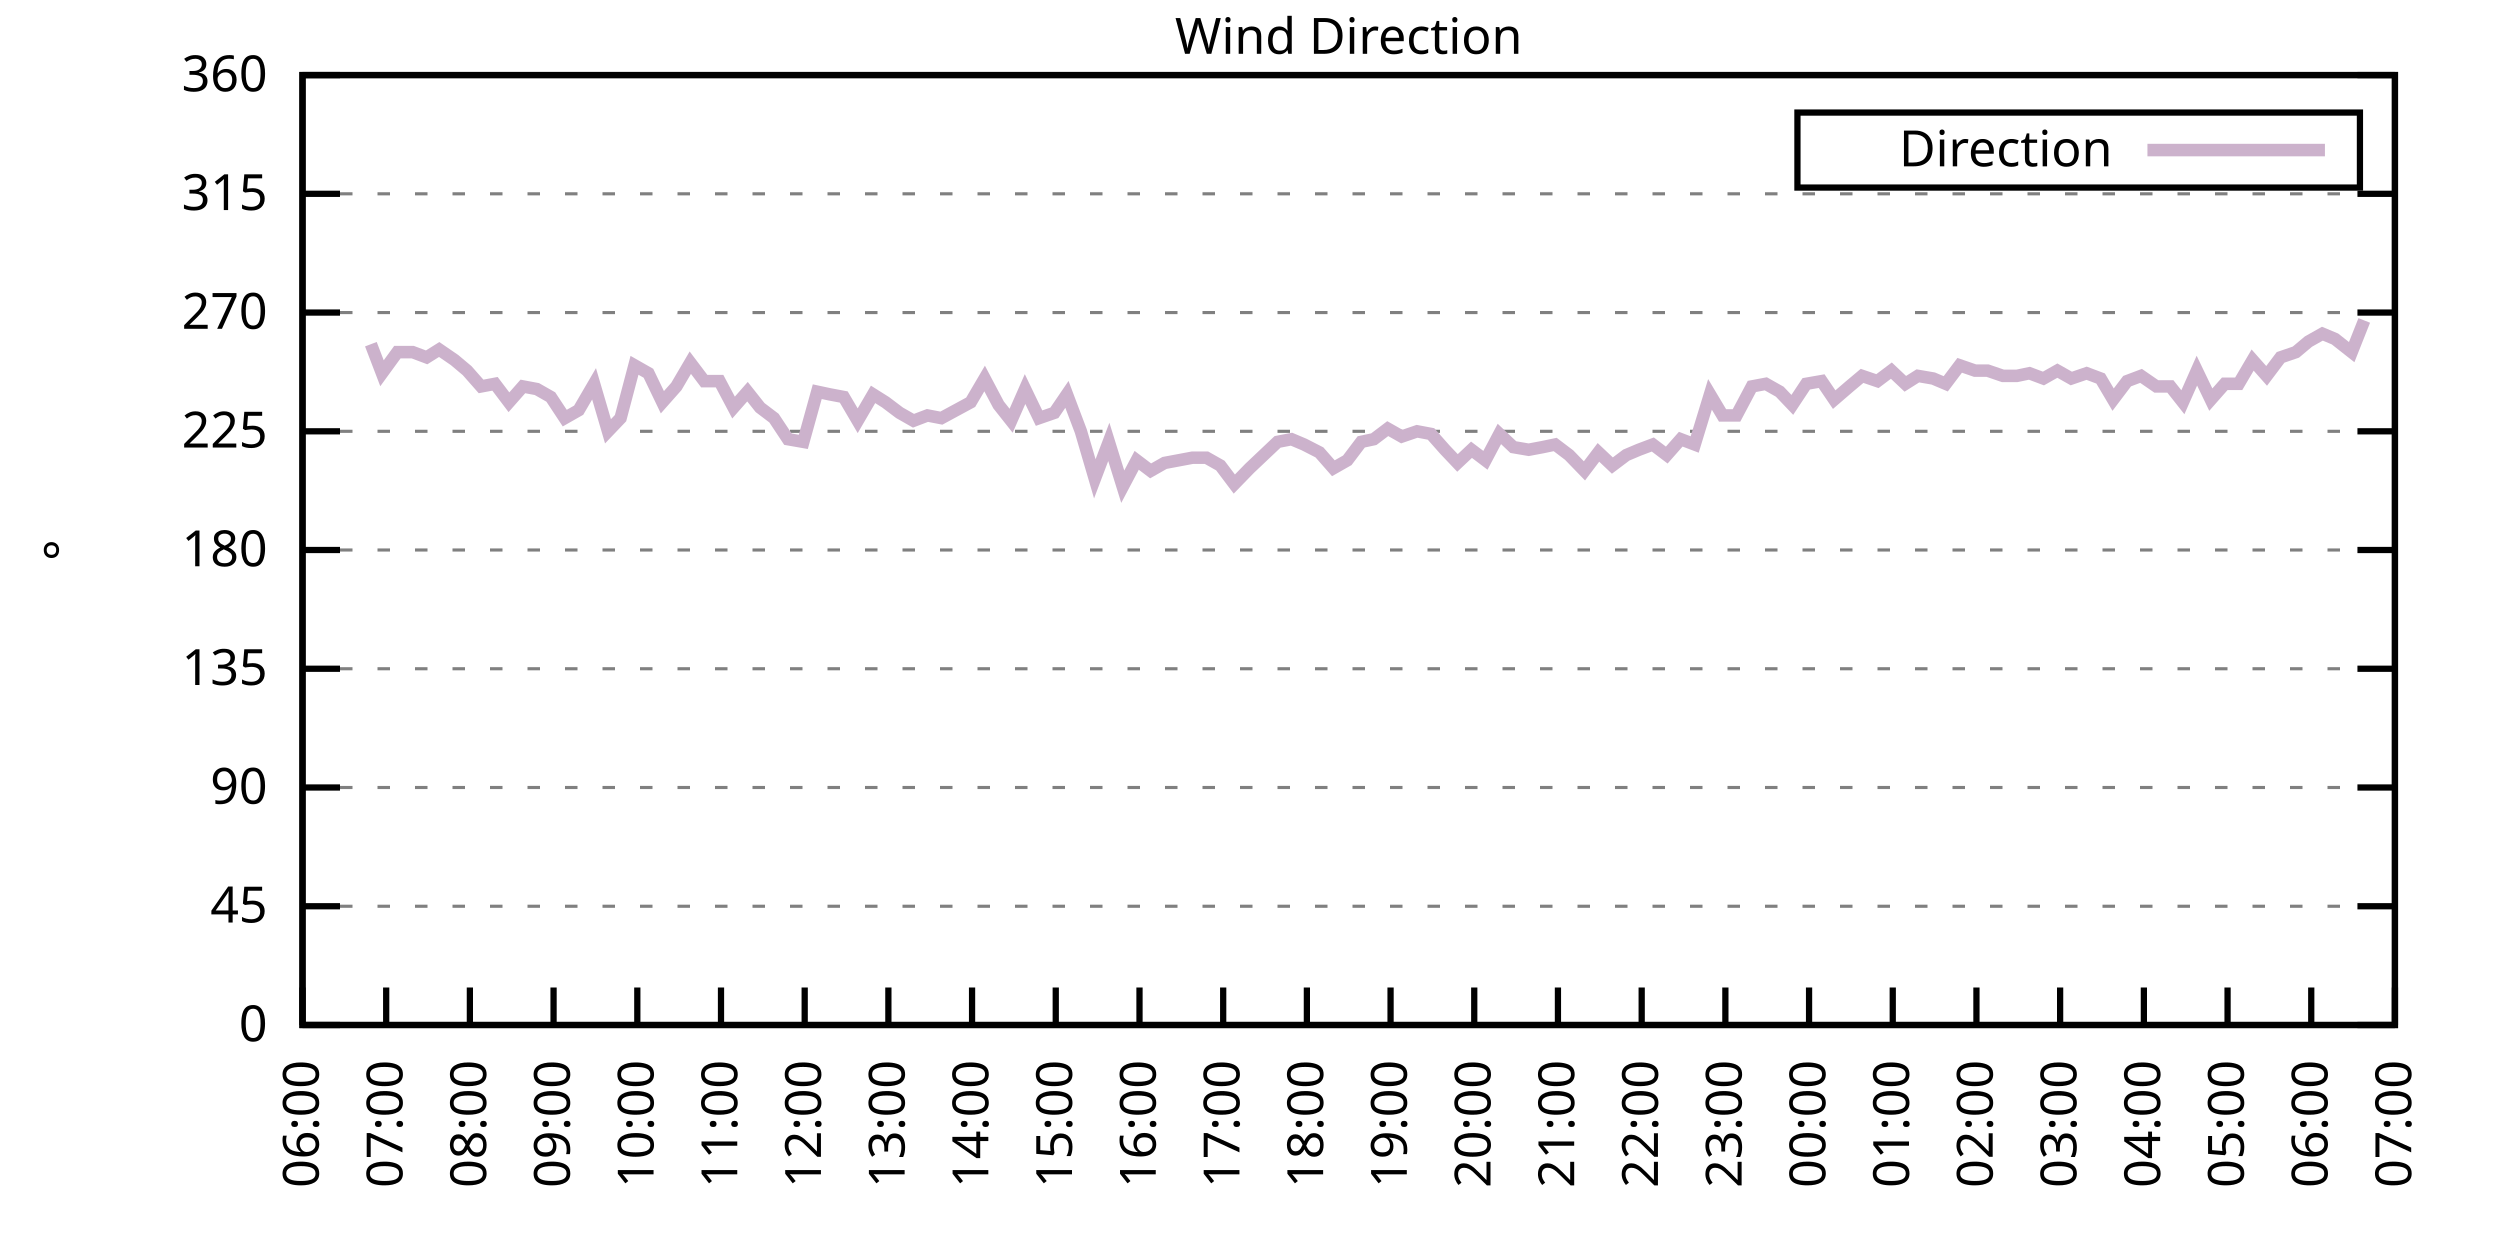
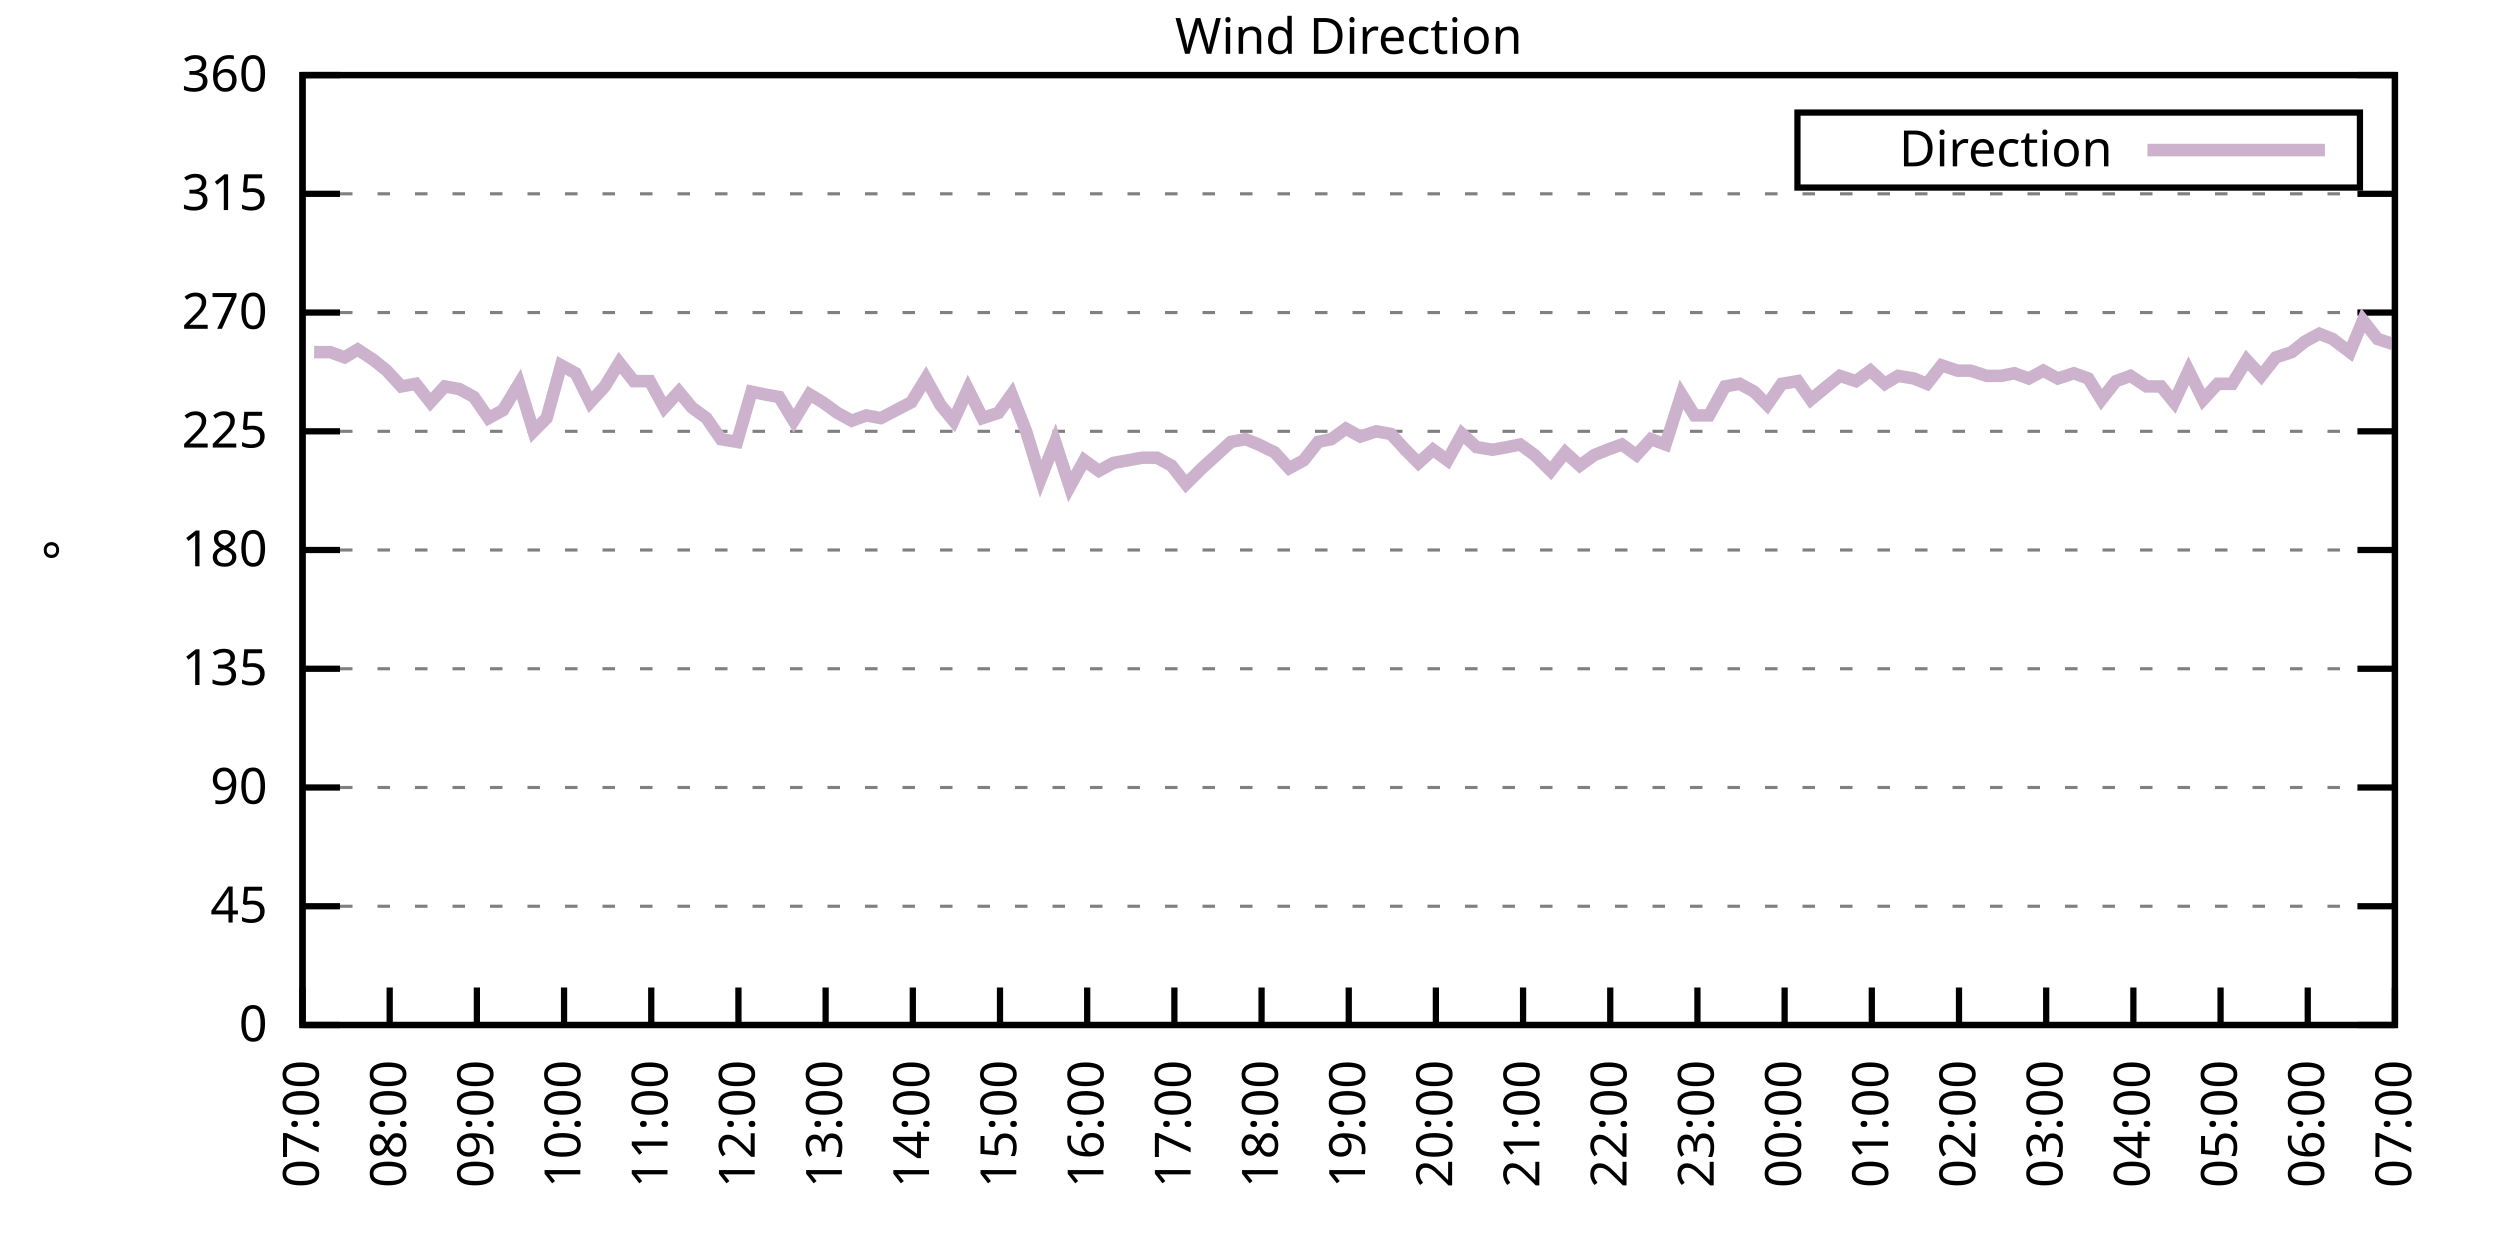
<svg xmlns="http://www.w3.org/2000/svg" xmlns:xlink="http://www.w3.org/1999/xlink" width="400" height="200" viewBox="0 0 400 200">
  <g id="gnuplot_canvas">
    <rect x="0" y="0" width="400" height="200" fill="none" />
    <defs>
      <circle id="gpDot" r="0.5" stroke-width="0.5" stroke="currentColor" />
      <path id="gpPt0" stroke-width="0.333" stroke="currentColor" d="M-1,0 h2 M0,-1 v2" />
      <path id="gpPt1" stroke-width="0.333" stroke="currentColor" d="M-1,-1 L1,1 M1,-1 L-1,1" />
      <path id="gpPt2" stroke-width="0.333" stroke="currentColor" d="M-1,0 L1,0 M0,-1 L0,1 M-1,-1 L1,1 M-1,1 L1,-1" />
      <rect id="gpPt3" stroke-width="0.333" stroke="currentColor" x="-1" y="-1" width="2" height="2" />
      <rect id="gpPt4" stroke-width="0.333" stroke="currentColor" fill="currentColor" x="-1" y="-1" width="2" height="2" />
      <circle id="gpPt5" stroke-width="0.333" stroke="currentColor" cx="0" cy="0" r="1" />
      <use xlink:href="#gpPt5" id="gpPt6" fill="currentColor" stroke="none" />
      <path id="gpPt7" stroke-width="0.333" stroke="currentColor" d="M0,-1.33 L-1.33,0.67 L1.33,0.67 z" />
      <use xlink:href="#gpPt7" id="gpPt8" fill="currentColor" stroke="none" />
      <use xlink:href="#gpPt7" id="gpPt9" stroke="currentColor" transform="rotate(180)" />
      <use xlink:href="#gpPt9" id="gpPt10" fill="currentColor" stroke="none" />
      <use xlink:href="#gpPt3" id="gpPt11" stroke="currentColor" transform="rotate(45)" />
      <use xlink:href="#gpPt11" id="gpPt12" fill="currentColor" stroke="none" />
      <path id="gpPt13" stroke-width="0.333" stroke="currentColor" d="M0,1.330 L1.265,0.411 L0.782,-1.067 L-0.782,-1.076 L-1.265,0.411 z" />
      <use xlink:href="#gpPt13" id="gpPt14" fill="currentColor" stroke="none" />
      <filter id="textbox" filterUnits="objectBoundingBox" x="0" y="0" height="1" width="1">
        <feFlood flood-color="white" flood-opacity="1" result="bgnd" />
        <feComposite in="SourceGraphic" in2="bgnd" operator="atop" />
      </filter>
      <filter id="greybox" filterUnits="objectBoundingBox" x="0" y="0" height="1" width="1">
        <feFlood flood-color="lightgrey" flood-opacity="1" result="grey" />
        <feComposite in="SourceGraphic" in2="grey" operator="atop" />
      </filter>
    </defs>
    <g fill="none" color="white" stroke="currentColor" stroke-width="1.00" stroke-linecap="butt" stroke-linejoin="miter">
</g>
    <g fill="none" color="black" stroke="currentColor" stroke-width="1.00" stroke-linecap="butt" stroke-linejoin="miter">
      <g stroke="none" shape-rendering="crispEdges">
        <polygon fill="rgb(255, 255, 255)" points="48.40,164.00 383.18,164.00 383.18,12.02 48.40,12.02 " />
      </g>
    </g>
    <g fill="none" color="black" stroke="currentColor" stroke-width="1.00" stroke-linecap="butt" stroke-linejoin="miter">
</g>
    <g fill="none" color="black" stroke="black" stroke-width="0.50" stroke-linecap="butt" stroke-linejoin="miter">
</g>
    <g fill="none" color="gray" stroke="currentColor" stroke-width="0.50" stroke-linecap="butt" stroke-linejoin="miter">
      <path stroke="gray" stroke-dasharray="2,4" class="gridline" d="M48.40,164.00 L383.19,164.00  " />
    </g>
    <g fill="none" color="gray" stroke="gray" stroke-width="1.00" stroke-linecap="butt" stroke-linejoin="miter">
</g>
    <g fill="none" color="black" stroke="currentColor" stroke-width="1.00" stroke-linecap="butt" stroke-linejoin="miter">
      <path stroke="black" d="M48.40,164.00 L54.40,164.00 M383.19,164.00 L377.19,164.00  " />
      <g transform="translate(42.80,166.60)" stroke="none" fill="black" font-family="Sans" font-size="8.00" text-anchor="end">
        <text>
          <tspan font-family="Sans"> 0</tspan>
        </text>
      </g>
    </g>
    <g fill="none" color="black" stroke="currentColor" stroke-width="1.00" stroke-linecap="butt" stroke-linejoin="miter">
</g>
    <g fill="none" color="black" stroke="black" stroke-width="0.50" stroke-linecap="butt" stroke-linejoin="miter">
</g>
    <g fill="none" color="gray" stroke="currentColor" stroke-width="0.50" stroke-linecap="butt" stroke-linejoin="miter">
      <path stroke="gray" stroke-dasharray="2,4" class="gridline" d="M48.40,145.00 L383.19,145.00  " />
    </g>
    <g fill="none" color="gray" stroke="gray" stroke-width="1.00" stroke-linecap="butt" stroke-linejoin="miter">
</g>
    <g fill="none" color="black" stroke="currentColor" stroke-width="1.00" stroke-linecap="butt" stroke-linejoin="miter">
      <path stroke="black" d="M48.40,145.00 L54.40,145.00 M383.19,145.00 L377.19,145.00  " />
      <g transform="translate(42.80,147.60)" stroke="none" fill="black" font-family="Sans" font-size="8.00" text-anchor="end">
        <text>
          <tspan font-family="Sans"> 45</tspan>
        </text>
      </g>
    </g>
    <g fill="none" color="black" stroke="currentColor" stroke-width="1.00" stroke-linecap="butt" stroke-linejoin="miter">
</g>
    <g fill="none" color="black" stroke="black" stroke-width="0.50" stroke-linecap="butt" stroke-linejoin="miter">
</g>
    <g fill="none" color="gray" stroke="currentColor" stroke-width="0.50" stroke-linecap="butt" stroke-linejoin="miter">
      <path stroke="gray" stroke-dasharray="2,4" class="gridline" d="M48.40,126.00 L383.19,126.00  " />
    </g>
    <g fill="none" color="gray" stroke="gray" stroke-width="1.00" stroke-linecap="butt" stroke-linejoin="miter">
</g>
    <g fill="none" color="black" stroke="currentColor" stroke-width="1.00" stroke-linecap="butt" stroke-linejoin="miter">
      <path stroke="black" d="M48.40,126.00 L54.40,126.00 M383.19,126.00 L377.19,126.00  " />
      <g transform="translate(42.80,128.60)" stroke="none" fill="black" font-family="Sans" font-size="8.00" text-anchor="end">
        <text>
          <tspan font-family="Sans"> 90</tspan>
        </text>
      </g>
    </g>
    <g fill="none" color="black" stroke="currentColor" stroke-width="1.00" stroke-linecap="butt" stroke-linejoin="miter">
</g>
    <g fill="none" color="black" stroke="black" stroke-width="0.50" stroke-linecap="butt" stroke-linejoin="miter">
</g>
    <g fill="none" color="gray" stroke="currentColor" stroke-width="0.50" stroke-linecap="butt" stroke-linejoin="miter">
      <path stroke="gray" stroke-dasharray="2,4" class="gridline" d="M48.40,107.00 L383.19,107.00  " />
    </g>
    <g fill="none" color="gray" stroke="gray" stroke-width="1.00" stroke-linecap="butt" stroke-linejoin="miter">
</g>
    <g fill="none" color="black" stroke="currentColor" stroke-width="1.00" stroke-linecap="butt" stroke-linejoin="miter">
      <path stroke="black" d="M48.40,107.00 L54.40,107.00 M383.19,107.00 L377.19,107.00  " />
      <g transform="translate(42.80,109.60)" stroke="none" fill="black" font-family="Sans" font-size="8.00" text-anchor="end">
        <text>
          <tspan font-family="Sans"> 135</tspan>
        </text>
      </g>
    </g>
    <g fill="none" color="black" stroke="currentColor" stroke-width="1.00" stroke-linecap="butt" stroke-linejoin="miter">
</g>
    <g fill="none" color="black" stroke="black" stroke-width="0.50" stroke-linecap="butt" stroke-linejoin="miter">
</g>
    <g fill="none" color="gray" stroke="currentColor" stroke-width="0.50" stroke-linecap="butt" stroke-linejoin="miter">
      <path stroke="gray" stroke-dasharray="2,4" class="gridline" d="M48.40,88.00 L383.19,88.00  " />
    </g>
    <g fill="none" color="gray" stroke="gray" stroke-width="1.00" stroke-linecap="butt" stroke-linejoin="miter">
</g>
    <g fill="none" color="black" stroke="currentColor" stroke-width="1.00" stroke-linecap="butt" stroke-linejoin="miter">
      <path stroke="black" d="M48.40,88.00 L54.40,88.00 M383.19,88.00 L377.19,88.00  " />
      <g transform="translate(42.80,90.60)" stroke="none" fill="black" font-family="Sans" font-size="8.00" text-anchor="end">
        <text>
          <tspan font-family="Sans"> 180</tspan>
        </text>
      </g>
    </g>
    <g fill="none" color="black" stroke="currentColor" stroke-width="1.00" stroke-linecap="butt" stroke-linejoin="miter">
</g>
    <g fill="none" color="black" stroke="black" stroke-width="0.50" stroke-linecap="butt" stroke-linejoin="miter">
</g>
    <g fill="none" color="gray" stroke="currentColor" stroke-width="0.50" stroke-linecap="butt" stroke-linejoin="miter">
      <path stroke="gray" stroke-dasharray="2,4" class="gridline" d="M48.40,69.01 L383.19,69.01  " />
    </g>
    <g fill="none" color="gray" stroke="gray" stroke-width="1.00" stroke-linecap="butt" stroke-linejoin="miter">
</g>
    <g fill="none" color="black" stroke="currentColor" stroke-width="1.00" stroke-linecap="butt" stroke-linejoin="miter">
      <path stroke="black" d="M48.40,69.01 L54.40,69.01 M383.19,69.01 L377.19,69.01  " />
      <g transform="translate(42.80,71.61)" stroke="none" fill="black" font-family="Sans" font-size="8.00" text-anchor="end">
        <text>
          <tspan font-family="Sans"> 225</tspan>
        </text>
      </g>
    </g>
    <g fill="none" color="black" stroke="currentColor" stroke-width="1.00" stroke-linecap="butt" stroke-linejoin="miter">
</g>
    <g fill="none" color="black" stroke="black" stroke-width="0.50" stroke-linecap="butt" stroke-linejoin="miter">
</g>
    <g fill="none" color="gray" stroke="currentColor" stroke-width="0.50" stroke-linecap="butt" stroke-linejoin="miter">
      <path stroke="gray" stroke-dasharray="2,4" class="gridline" d="M48.40,50.01 L383.19,50.01  " />
    </g>
    <g fill="none" color="gray" stroke="gray" stroke-width="1.00" stroke-linecap="butt" stroke-linejoin="miter">
</g>
    <g fill="none" color="black" stroke="currentColor" stroke-width="1.00" stroke-linecap="butt" stroke-linejoin="miter">
      <path stroke="black" d="M48.40,50.01 L54.40,50.01 M383.19,50.01 L377.19,50.01  " />
      <g transform="translate(42.80,52.61)" stroke="none" fill="black" font-family="Sans" font-size="8.00" text-anchor="end">
        <text>
          <tspan font-family="Sans"> 270</tspan>
        </text>
      </g>
    </g>
    <g fill="none" color="black" stroke="currentColor" stroke-width="1.00" stroke-linecap="butt" stroke-linejoin="miter">
</g>
    <g fill="none" color="black" stroke="black" stroke-width="0.50" stroke-linecap="butt" stroke-linejoin="miter">
</g>
    <g fill="none" color="gray" stroke="currentColor" stroke-width="0.50" stroke-linecap="butt" stroke-linejoin="miter">
      <path stroke="gray" stroke-dasharray="2,4" class="gridline" d="M48.40,31.01 L383.19,31.01  " />
    </g>
    <g fill="none" color="gray" stroke="gray" stroke-width="1.00" stroke-linecap="butt" stroke-linejoin="miter">
</g>
    <g fill="none" color="black" stroke="currentColor" stroke-width="1.00" stroke-linecap="butt" stroke-linejoin="miter">
      <path stroke="black" d="M48.40,31.01 L54.40,31.01 M383.19,31.01 L377.19,31.01  " />
      <g transform="translate(42.80,33.61)" stroke="none" fill="black" font-family="Sans" font-size="8.00" text-anchor="end">
        <text>
          <tspan font-family="Sans"> 315</tspan>
        </text>
      </g>
    </g>
    <g fill="none" color="black" stroke="currentColor" stroke-width="1.00" stroke-linecap="butt" stroke-linejoin="miter">
</g>
    <g fill="none" color="black" stroke="black" stroke-width="0.50" stroke-linecap="butt" stroke-linejoin="miter">
</g>
    <g fill="none" color="gray" stroke="currentColor" stroke-width="0.50" stroke-linecap="butt" stroke-linejoin="miter">
      <path stroke="gray" stroke-dasharray="2,4" class="gridline" d="M48.40,12.01 L383.19,12.01  " />
    </g>
    <g fill="none" color="gray" stroke="gray" stroke-width="1.00" stroke-linecap="butt" stroke-linejoin="miter">
</g>
    <g fill="none" color="black" stroke="currentColor" stroke-width="1.00" stroke-linecap="butt" stroke-linejoin="miter">
      <path stroke="black" d="M48.40,12.01 L54.40,12.01 M383.19,12.01 L377.19,12.01  " />
      <g transform="translate(42.80,14.61)" stroke="none" fill="black" font-family="Sans" font-size="8.00" text-anchor="end">
        <text>
          <tspan font-family="Sans"> 360</tspan>
        </text>
      </g>
    </g>
    <g fill="none" color="black" stroke="currentColor" stroke-width="1.00" stroke-linecap="butt" stroke-linejoin="miter">
      <path stroke="black" d="M48.40,164.00 L48.40,158.00  " />
      <g transform="translate(51.00,169.60) rotate(270.00)" stroke="none" fill="black" font-family="Sans" font-size="8.00" text-anchor="end">
        <text>
-           <tspan font-family="Sans">06:00</tspan>
-         </text>
-       </g>
-     </g>
-     <g fill="none" color="black" stroke="currentColor" stroke-width="1.00" stroke-linecap="butt" stroke-linejoin="miter">
-       <path stroke="black" d="M61.79,164.00 L61.79,158.00  " />
-       <g transform="translate(64.39,169.60) rotate(270.00)" stroke="none" fill="black" font-family="Sans" font-size="8.00" text-anchor="end">
-         <text>
          <tspan font-family="Sans">07:00</tspan>
        </text>
      </g>
    </g>
    <g fill="none" color="black" stroke="currentColor" stroke-width="1.00" stroke-linecap="butt" stroke-linejoin="miter">
-       <path stroke="black" d="M75.18,164.00 L75.18,158.00  " />
-       <g transform="translate(77.78,169.60) rotate(270.00)" stroke="none" fill="black" font-family="Sans" font-size="8.00" text-anchor="end">
+       <path stroke="black" d="M62.35,164.00 L62.35,158.00  " />
+       <g transform="translate(64.95,169.60) rotate(270.00)" stroke="none" fill="black" font-family="Sans" font-size="8.00" text-anchor="end">
        <text>
          <tspan font-family="Sans">08:00</tspan>
        </text>
      </g>
    </g>
    <g fill="none" color="black" stroke="currentColor" stroke-width="1.00" stroke-linecap="butt" stroke-linejoin="miter">
-       <path stroke="black" d="M88.57,164.00 L88.57,158.00  " />
-       <g transform="translate(91.17,169.60) rotate(270.00)" stroke="none" fill="black" font-family="Sans" font-size="8.00" text-anchor="end">
+       <path stroke="black" d="M76.30,164.00 L76.30,158.00  " />
+       <g transform="translate(78.90,169.60) rotate(270.00)" stroke="none" fill="black" font-family="Sans" font-size="8.00" text-anchor="end">
        <text>
          <tspan font-family="Sans">09:00</tspan>
        </text>
      </g>
    </g>
    <g fill="none" color="black" stroke="currentColor" stroke-width="1.00" stroke-linecap="butt" stroke-linejoin="miter">
-       <path stroke="black" d="M101.97,164.00 L101.97,158.00  " />
-       <g transform="translate(104.57,169.60) rotate(270.00)" stroke="none" fill="black" font-family="Sans" font-size="8.00" text-anchor="end">
+       <path stroke="black" d="M90.25,164.00 L90.25,158.00  " />
+       <g transform="translate(92.85,169.60) rotate(270.00)" stroke="none" fill="black" font-family="Sans" font-size="8.00" text-anchor="end">
        <text>
          <tspan font-family="Sans">10:00</tspan>
        </text>
      </g>
    </g>
    <g fill="none" color="black" stroke="currentColor" stroke-width="1.00" stroke-linecap="butt" stroke-linejoin="miter">
-       <path stroke="black" d="M115.36,164.00 L115.36,158.00  " />
-       <g transform="translate(117.96,169.60) rotate(270.00)" stroke="none" fill="black" font-family="Sans" font-size="8.00" text-anchor="end">
+       <path stroke="black" d="M104.20,164.00 L104.20,158.00  " />
+       <g transform="translate(106.80,169.60) rotate(270.00)" stroke="none" fill="black" font-family="Sans" font-size="8.00" text-anchor="end">
        <text>
          <tspan font-family="Sans">11:00</tspan>
        </text>
      </g>
    </g>
    <g fill="none" color="black" stroke="currentColor" stroke-width="1.00" stroke-linecap="butt" stroke-linejoin="miter">
-       <path stroke="black" d="M128.75,164.00 L128.75,158.00  " />
-       <g transform="translate(131.35,169.60) rotate(270.00)" stroke="none" fill="black" font-family="Sans" font-size="8.00" text-anchor="end">
+       <path stroke="black" d="M118.15,164.00 L118.15,158.00  " />
+       <g transform="translate(120.75,169.60) rotate(270.00)" stroke="none" fill="black" font-family="Sans" font-size="8.00" text-anchor="end">
        <text>
          <tspan font-family="Sans">12:00</tspan>
        </text>
      </g>
    </g>
    <g fill="none" color="black" stroke="currentColor" stroke-width="1.00" stroke-linecap="butt" stroke-linejoin="miter">
-       <path stroke="black" d="M142.14,164.00 L142.14,158.00  " />
-       <g transform="translate(144.74,169.60) rotate(270.00)" stroke="none" fill="black" font-family="Sans" font-size="8.00" text-anchor="end">
+       <path stroke="black" d="M132.10,164.00 L132.10,158.00  " />
+       <g transform="translate(134.70,169.60) rotate(270.00)" stroke="none" fill="black" font-family="Sans" font-size="8.00" text-anchor="end">
        <text>
          <tspan font-family="Sans">13:00</tspan>
        </text>
      </g>
    </g>
    <g fill="none" color="black" stroke="currentColor" stroke-width="1.00" stroke-linecap="butt" stroke-linejoin="miter">
-       <path stroke="black" d="M155.53,164.00 L155.53,158.00  " />
-       <g transform="translate(158.13,169.60) rotate(270.00)" stroke="none" fill="black" font-family="Sans" font-size="8.00" text-anchor="end">
+       <path stroke="black" d="M146.05,164.00 L146.05,158.00  " />
+       <g transform="translate(148.65,169.60) rotate(270.00)" stroke="none" fill="black" font-family="Sans" font-size="8.00" text-anchor="end">
        <text>
          <tspan font-family="Sans">14:00</tspan>
        </text>
      </g>
    </g>
    <g fill="none" color="black" stroke="currentColor" stroke-width="1.00" stroke-linecap="butt" stroke-linejoin="miter">
-       <path stroke="black" d="M168.92,164.00 L168.92,158.00  " />
-       <g transform="translate(171.52,169.60) rotate(270.00)" stroke="none" fill="black" font-family="Sans" font-size="8.00" text-anchor="end">
+       <path stroke="black" d="M160.00,164.00 L160.00,158.00  " />
+       <g transform="translate(162.60,169.60) rotate(270.00)" stroke="none" fill="black" font-family="Sans" font-size="8.00" text-anchor="end">
        <text>
          <tspan font-family="Sans">15:00</tspan>
        </text>
      </g>
    </g>
    <g fill="none" color="black" stroke="currentColor" stroke-width="1.00" stroke-linecap="butt" stroke-linejoin="miter">
-       <path stroke="black" d="M182.32,164.00 L182.32,158.00  " />
-       <g transform="translate(184.92,169.60) rotate(270.00)" stroke="none" fill="black" font-family="Sans" font-size="8.00" text-anchor="end">
+       <path stroke="black" d="M173.95,164.00 L173.95,158.00  " />
+       <g transform="translate(176.55,169.60) rotate(270.00)" stroke="none" fill="black" font-family="Sans" font-size="8.00" text-anchor="end">
        <text>
          <tspan font-family="Sans">16:00</tspan>
        </text>
      </g>
    </g>
    <g fill="none" color="black" stroke="currentColor" stroke-width="1.00" stroke-linecap="butt" stroke-linejoin="miter">
-       <path stroke="black" d="M195.71,164.00 L195.71,158.00  " />
-       <g transform="translate(198.31,169.60) rotate(270.00)" stroke="none" fill="black" font-family="Sans" font-size="8.00" text-anchor="end">
+       <path stroke="black" d="M187.90,164.00 L187.90,158.00  " />
+       <g transform="translate(190.50,169.60) rotate(270.00)" stroke="none" fill="black" font-family="Sans" font-size="8.00" text-anchor="end">
        <text>
          <tspan font-family="Sans">17:00</tspan>
        </text>
      </g>
    </g>
    <g fill="none" color="black" stroke="currentColor" stroke-width="1.00" stroke-linecap="butt" stroke-linejoin="miter">
-       <path stroke="black" d="M209.10,164.00 L209.10,158.00  " />
-       <g transform="translate(211.70,169.60) rotate(270.00)" stroke="none" fill="black" font-family="Sans" font-size="8.00" text-anchor="end">
+       <path stroke="black" d="M201.85,164.00 L201.85,158.00  " />
+       <g transform="translate(204.45,169.60) rotate(270.00)" stroke="none" fill="black" font-family="Sans" font-size="8.00" text-anchor="end">
        <text>
          <tspan font-family="Sans">18:00</tspan>
        </text>
      </g>
    </g>
    <g fill="none" color="black" stroke="currentColor" stroke-width="1.00" stroke-linecap="butt" stroke-linejoin="miter">
-       <path stroke="black" d="M222.49,164.00 L222.49,158.00  " />
-       <g transform="translate(225.09,169.60) rotate(270.00)" stroke="none" fill="black" font-family="Sans" font-size="8.00" text-anchor="end">
+       <path stroke="black" d="M215.80,164.00 L215.80,158.00  " />
+       <g transform="translate(218.40,169.60) rotate(270.00)" stroke="none" fill="black" font-family="Sans" font-size="8.00" text-anchor="end">
        <text>
          <tspan font-family="Sans">19:00</tspan>
        </text>
      </g>
    </g>
    <g fill="none" color="black" stroke="currentColor" stroke-width="1.00" stroke-linecap="butt" stroke-linejoin="miter">
-       <path stroke="black" d="M235.88,164.00 L235.88,158.00  " />
-       <g transform="translate(238.48,169.60) rotate(270.00)" stroke="none" fill="black" font-family="Sans" font-size="8.00" text-anchor="end">
+       <path stroke="black" d="M229.74,164.00 L229.74,158.00  " />
+       <g transform="translate(232.34,169.60) rotate(270.00)" stroke="none" fill="black" font-family="Sans" font-size="8.00" text-anchor="end">
        <text>
          <tspan font-family="Sans">20:00</tspan>
        </text>
      </g>
    </g>
    <g fill="none" color="black" stroke="currentColor" stroke-width="1.00" stroke-linecap="butt" stroke-linejoin="miter">
-       <path stroke="black" d="M249.27,164.00 L249.27,158.00  " />
-       <g transform="translate(251.87,169.60) rotate(270.00)" stroke="none" fill="black" font-family="Sans" font-size="8.00" text-anchor="end">
+       <path stroke="black" d="M243.69,164.00 L243.69,158.00  " />
+       <g transform="translate(246.29,169.60) rotate(270.00)" stroke="none" fill="black" font-family="Sans" font-size="8.00" text-anchor="end">
        <text>
          <tspan font-family="Sans">21:00</tspan>
        </text>
      </g>
    </g>
    <g fill="none" color="black" stroke="currentColor" stroke-width="1.00" stroke-linecap="butt" stroke-linejoin="miter">
-       <path stroke="black" d="M262.67,164.00 L262.67,158.00  " />
-       <g transform="translate(265.27,169.60) rotate(270.00)" stroke="none" fill="black" font-family="Sans" font-size="8.00" text-anchor="end">
+       <path stroke="black" d="M257.64,164.00 L257.64,158.00  " />
+       <g transform="translate(260.24,169.60) rotate(270.00)" stroke="none" fill="black" font-family="Sans" font-size="8.00" text-anchor="end">
        <text>
          <tspan font-family="Sans">22:00</tspan>
        </text>
      </g>
    </g>
    <g fill="none" color="black" stroke="currentColor" stroke-width="1.00" stroke-linecap="butt" stroke-linejoin="miter">
-       <path stroke="black" d="M276.06,164.00 L276.06,158.00  " />
-       <g transform="translate(278.66,169.60) rotate(270.00)" stroke="none" fill="black" font-family="Sans" font-size="8.00" text-anchor="end">
+       <path stroke="black" d="M271.59,164.00 L271.59,158.00  " />
+       <g transform="translate(274.19,169.60) rotate(270.00)" stroke="none" fill="black" font-family="Sans" font-size="8.00" text-anchor="end">
        <text>
          <tspan font-family="Sans">23:00</tspan>
        </text>
      </g>
    </g>
    <g fill="none" color="black" stroke="currentColor" stroke-width="1.00" stroke-linecap="butt" stroke-linejoin="miter">
-       <path stroke="black" d="M289.45,164.00 L289.45,158.00  " />
-       <g transform="translate(292.05,169.60) rotate(270.00)" stroke="none" fill="black" font-family="Sans" font-size="8.00" text-anchor="end">
+       <path stroke="black" d="M285.54,164.00 L285.54,158.00  " />
+       <g transform="translate(288.14,169.60) rotate(270.00)" stroke="none" fill="black" font-family="Sans" font-size="8.00" text-anchor="end">
        <text>
          <tspan font-family="Sans">00:00</tspan>
        </text>
      </g>
    </g>
    <g fill="none" color="black" stroke="currentColor" stroke-width="1.00" stroke-linecap="butt" stroke-linejoin="miter">
-       <path stroke="black" d="M302.84,164.00 L302.84,158.00  " />
-       <g transform="translate(305.44,169.60) rotate(270.00)" stroke="none" fill="black" font-family="Sans" font-size="8.00" text-anchor="end">
+       <path stroke="black" d="M299.49,164.00 L299.49,158.00  " />
+       <g transform="translate(302.09,169.60) rotate(270.00)" stroke="none" fill="black" font-family="Sans" font-size="8.00" text-anchor="end">
        <text>
          <tspan font-family="Sans">01:00</tspan>
        </text>
      </g>
    </g>
    <g fill="none" color="black" stroke="currentColor" stroke-width="1.00" stroke-linecap="butt" stroke-linejoin="miter">
-       <path stroke="black" d="M316.23,164.00 L316.23,158.00  " />
-       <g transform="translate(318.83,169.60) rotate(270.00)" stroke="none" fill="black" font-family="Sans" font-size="8.00" text-anchor="end">
+       <path stroke="black" d="M313.44,164.00 L313.44,158.00  " />
+       <g transform="translate(316.04,169.60) rotate(270.00)" stroke="none" fill="black" font-family="Sans" font-size="8.00" text-anchor="end">
        <text>
          <tspan font-family="Sans">02:00</tspan>
        </text>
      </g>
    </g>
    <g fill="none" color="black" stroke="currentColor" stroke-width="1.00" stroke-linecap="butt" stroke-linejoin="miter">
-       <path stroke="black" d="M329.62,164.00 L329.62,158.00  " />
-       <g transform="translate(332.22,169.60) rotate(270.00)" stroke="none" fill="black" font-family="Sans" font-size="8.00" text-anchor="end">
+       <path stroke="black" d="M327.39,164.00 L327.39,158.00  " />
+       <g transform="translate(329.99,169.60) rotate(270.00)" stroke="none" fill="black" font-family="Sans" font-size="8.00" text-anchor="end">
        <text>
          <tspan font-family="Sans">03:00</tspan>
        </text>
      </g>
    </g>
    <g fill="none" color="black" stroke="currentColor" stroke-width="1.00" stroke-linecap="butt" stroke-linejoin="miter">
-       <path stroke="black" d="M343.02,164.00 L343.02,158.00  " />
-       <g transform="translate(345.62,169.60) rotate(270.00)" stroke="none" fill="black" font-family="Sans" font-size="8.00" text-anchor="end">
+       <path stroke="black" d="M341.34,164.00 L341.34,158.00  " />
+       <g transform="translate(343.94,169.60) rotate(270.00)" stroke="none" fill="black" font-family="Sans" font-size="8.00" text-anchor="end">
        <text>
          <tspan font-family="Sans">04:00</tspan>
        </text>
      </g>
    </g>
    <g fill="none" color="black" stroke="currentColor" stroke-width="1.00" stroke-linecap="butt" stroke-linejoin="miter">
-       <path stroke="black" d="M356.41,164.00 L356.41,158.00  " />
-       <g transform="translate(359.01,169.60) rotate(270.00)" stroke="none" fill="black" font-family="Sans" font-size="8.00" text-anchor="end">
+       <path stroke="black" d="M355.29,164.00 L355.29,158.00  " />
+       <g transform="translate(357.89,169.60) rotate(270.00)" stroke="none" fill="black" font-family="Sans" font-size="8.00" text-anchor="end">
        <text>
          <tspan font-family="Sans">05:00</tspan>
        </text>
      </g>
    </g>
    <g fill="none" color="black" stroke="currentColor" stroke-width="1.00" stroke-linecap="butt" stroke-linejoin="miter">
-       <path stroke="black" d="M369.80,164.00 L369.80,158.00  " />
-       <g transform="translate(372.40,169.60) rotate(270.00)" stroke="none" fill="black" font-family="Sans" font-size="8.00" text-anchor="end">
+       <path stroke="black" d="M369.24,164.00 L369.24,158.00  " />
+       <g transform="translate(371.84,169.60) rotate(270.00)" stroke="none" fill="black" font-family="Sans" font-size="8.00" text-anchor="end">
        <text>
          <tspan font-family="Sans">06:00</tspan>
        </text>
      </g>
    </g>
    <g fill="none" color="black" stroke="currentColor" stroke-width="1.00" stroke-linecap="butt" stroke-linejoin="miter">
      <path stroke="black" d="M383.19,164.00 L383.19,158.00  " />
      <g transform="translate(385.79,169.60) rotate(270.00)" stroke="none" fill="black" font-family="Sans" font-size="8.00" text-anchor="end">
        <text>
          <tspan font-family="Sans">07:00</tspan>
        </text>
      </g>
    </g>
    <g fill="none" color="black" stroke="currentColor" stroke-width="1.00" stroke-linecap="butt" stroke-linejoin="miter">
</g>
    <g fill="none" color="black" stroke="currentColor" stroke-width="1.00" stroke-linecap="butt" stroke-linejoin="miter">
      <path stroke="black" d="M48.40,12.01 L48.40,164.00 L383.19,164.00 L383.19,12.01 L48.40,12.01 Z  " />
    </g>
    <g fill="none" color="black" stroke="currentColor" stroke-width="1.00" stroke-linecap="butt" stroke-linejoin="miter">
</g>
    <g fill="none" color="black" stroke="currentColor" stroke-width="1.00" stroke-linecap="butt" stroke-linejoin="miter">
      <path stroke="black" d="M287.59,30.01 L287.59,18.01 L377.59,18.01 L377.59,30.01 L287.59,30.01 Z  " />
    </g>
    <g id="Wind_direction_plot_1">
      <g fill="none" color="white" stroke="black" stroke-width="2.00" stroke-linecap="butt" stroke-linejoin="miter">
</g>
      <g fill="none" color="black" stroke="currentColor" stroke-width="2.00" stroke-linecap="butt" stroke-linejoin="miter">
        <g transform="translate(337.99,26.61)" stroke="none" fill="black" font-family="Sans" font-size="8.00" text-anchor="end">
          <text>
            <tspan font-family="Sans">Direction</tspan>
          </text>
        </g>
      </g>
      <g fill="none" color="black" stroke="currentColor" stroke-width="2.00" stroke-linecap="butt" stroke-linejoin="miter">
-         <path stroke="rgb(204, 178, 204)" d="M343.59,24.01 L371.99,24.01 M59.34,55.07 L61.12,59.72 L63.58,56.34 L66.03,56.34 L68.26,57.18 L70.27,55.92   L72.73,57.61 L74.74,59.30 L76.97,61.83 L79.20,61.41 L81.43,64.36 L83.66,61.83 L85.90,62.25 L88.13,63.52   L90.36,66.90 L92.59,65.63 L95.05,61.41 L97.28,69.01 L99.29,66.90 L101.52,58.45 L103.75,59.72 L105.98,64.36   L108.22,61.83 L110.45,58.03 L112.68,60.98 L115.13,60.98 L117.37,65.21 L119.60,62.67 L121.61,65.21 L123.84,66.90   L126.07,70.27 L128.53,70.70 L130.76,62.67 L132.77,63.10 L135.00,63.52 L137.23,67.32 L139.69,63.10 L141.69,64.36   L143.93,66.05 L146.16,67.32 L148.39,66.47 L150.62,66.90 L155.31,64.36 L157.54,60.56 L159.77,64.78 L161.78,67.32   L164.01,62.25 L166.25,66.90 L168.70,66.05 L170.71,63.10 L172.94,69.01 L175.17,76.61 L177.41,70.70 L179.64,77.87   L181.87,73.65 L184.10,75.34 L186.33,74.07 L188.57,73.65 L190.80,73.23 L193.03,73.23 L195.26,74.49 L197.49,77.45   L199.95,74.92 L202.18,72.81 L204.41,70.70 L206.64,70.27 L208.65,71.12 L211.11,72.38 L213.34,74.92 L215.57,73.65   L217.80,70.70 L219.81,70.27 L222.04,68.58 L224.28,69.85 L226.73,69.01 L228.96,69.43 L231.20,71.96 L233.20,74.07   L235.44,71.96 L237.67,73.65 L239.90,69.43 L242.13,71.54 L244.59,71.96 L246.82,71.54 L248.83,71.12 L251.06,72.81   L253.51,75.34 L255.75,72.38 L257.98,74.49 L260.21,72.81 L262.22,71.96 L264.45,71.12 L266.68,72.81 L268.92,70.27   L271.15,71.12 L273.60,63.10 L275.61,66.47 L277.84,66.47 L280.30,61.83 L282.53,61.41 L284.76,62.67 L286.77,64.78   L289.00,61.41 L291.46,60.98 L293.47,63.94 L295.92,61.83 L297.93,60.14 L300.39,60.98 L302.62,59.30 L304.85,61.41   L306.86,60.14 L309.31,60.56 L311.32,61.41 L313.55,58.45 L316.01,59.30 L318.02,59.30 L320.47,60.14 L322.70,60.14   L324.71,59.72 L326.95,60.56 L329.18,59.30 L331.41,60.56 L333.86,59.72 L336.10,60.56 L338.10,63.94 L340.34,60.98   L342.57,60.14 L345.02,61.83 L347.26,61.83 L349.26,64.36 L351.50,59.30 L353.73,63.94 L355.96,61.41 L358.19,61.41   L360.42,57.61 L362.66,60.14 L364.89,57.18 L367.34,56.34 L369.35,54.65 L371.58,53.39 L373.59,54.23 L376.27,56.34   L378.28,51.27  " />
+         <path stroke="rgb(204, 178, 204)" d="M343.59,24.01 L371.99,24.01 M50.26,56.34 L52.82,56.34 L55.14,57.18 L57.23,55.92 L59.79,57.61 L61.88,59.30   L64.21,61.83 L66.53,61.41 L68.86,64.36 L71.18,61.83 L73.51,62.25 L75.83,63.52 L78.16,66.90 L80.48,65.63   L83.04,61.41 L85.37,69.01 L87.46,66.90 L89.78,58.45 L92.11,59.72 L94.43,64.36 L96.76,61.83 L99.08,58.03   L101.41,60.98 L103.97,60.98 L106.29,65.21 L108.62,62.67 L110.71,65.21 L113.03,66.90 L115.36,70.27 L117.92,70.70   L120.24,62.67 L122.33,63.10 L124.66,63.52 L126.98,67.32 L129.54,63.10 L131.63,64.36 L133.96,66.05 L136.28,67.32   L138.61,66.47 L140.93,66.90 L145.81,64.36 L148.14,60.56 L150.46,64.78 L152.56,67.32 L154.88,62.25 L157.21,66.90   L159.76,66.05 L161.86,63.10 L164.18,69.01 L166.51,76.61 L168.83,70.70 L171.16,77.87 L173.48,73.65 L175.81,75.34   L178.13,74.07 L180.46,73.65 L182.78,73.23 L185.11,73.23 L187.43,74.49 L189.76,77.45 L192.31,74.92 L194.64,72.81   L196.96,70.70 L199.29,70.27 L201.38,71.12 L203.94,72.38 L206.26,74.92 L208.59,73.65 L210.91,70.70 L213.01,70.27   L215.33,68.58 L217.65,69.85 L220.21,69.01 L222.54,69.43 L224.86,71.96 L226.95,74.07 L229.28,71.96 L231.60,73.65   L233.93,69.43 L236.25,71.54 L238.81,71.96 L241.14,71.54 L243.23,71.12 L245.55,72.81 L248.11,75.34 L250.44,72.38   L252.76,74.49 L255.09,72.81 L257.18,71.96 L259.50,71.12 L261.83,72.81 L264.15,70.27 L266.48,71.12 L269.04,63.10   L271.13,66.47 L273.45,66.47 L276.01,61.83 L278.34,61.41 L280.66,62.67 L282.75,64.78 L285.08,61.41 L287.64,60.98   L289.73,63.94 L292.29,61.83 L294.38,60.14 L296.94,60.98 L299.26,59.30 L301.58,61.41 L303.68,60.14 L306.23,60.56   L308.33,61.41 L310.65,58.45 L313.21,59.30 L315.30,59.30 L317.86,60.14 L320.18,60.14 L322.28,59.72 L324.60,60.56   L326.93,59.30 L329.25,60.56 L331.81,59.72 L334.13,60.56 L336.23,63.94 L338.55,60.98 L340.88,60.14 L343.43,61.83   L345.76,61.83 L347.85,64.36 L350.18,59.30 L352.50,63.94 L354.83,61.41 L357.15,61.41 L359.48,57.61 L361.80,60.14   L364.13,57.18 L366.68,56.34 L368.78,54.65 L371.10,53.39 L373.19,54.23 L375.98,56.34 L378.08,51.27 L380.40,54.23   L382.96,55.07  " />
      </g>
    </g>
    <g fill="none" color="black" stroke="currentColor" stroke-width="2.00" stroke-linecap="butt" stroke-linejoin="miter">
</g>
    <g fill="none" color="black" stroke="black" stroke-width="1.00" stroke-linecap="butt" stroke-linejoin="miter">
</g>
    <g fill="none" color="black" stroke="currentColor" stroke-width="1.00" stroke-linecap="butt" stroke-linejoin="miter">
      <path stroke="black" d="M48.40,12.01 L48.40,164.00 L383.19,164.00 L383.19,12.01 L48.40,12.01 Z  " />
      <g transform="translate(12.80,88.01) rotate(270.00)" stroke="none" fill="black" font-family="Sans" font-size="8.00" text-anchor="middle">
        <text>
          <tspan font-family="Sans">°</tspan>
        </text>
      </g>
    </g>
    <g fill="none" color="black" stroke="currentColor" stroke-width="1.00" stroke-linecap="butt" stroke-linejoin="miter">
</g>
    <g fill="none" color="black" stroke="currentColor" stroke-width="1.00" stroke-linecap="butt" stroke-linejoin="miter">
      <g transform="translate(215.79,8.61)" stroke="none" fill="black" font-family="Sans" font-size="8.00" text-anchor="middle">
        <text>
          <tspan font-family="Sans">Wind Direction</tspan>
        </text>
      </g>
    </g>
    <g fill="none" color="black" stroke="currentColor" stroke-width="1.00" stroke-linecap="butt" stroke-linejoin="miter">
</g>
  </g>
</svg>
